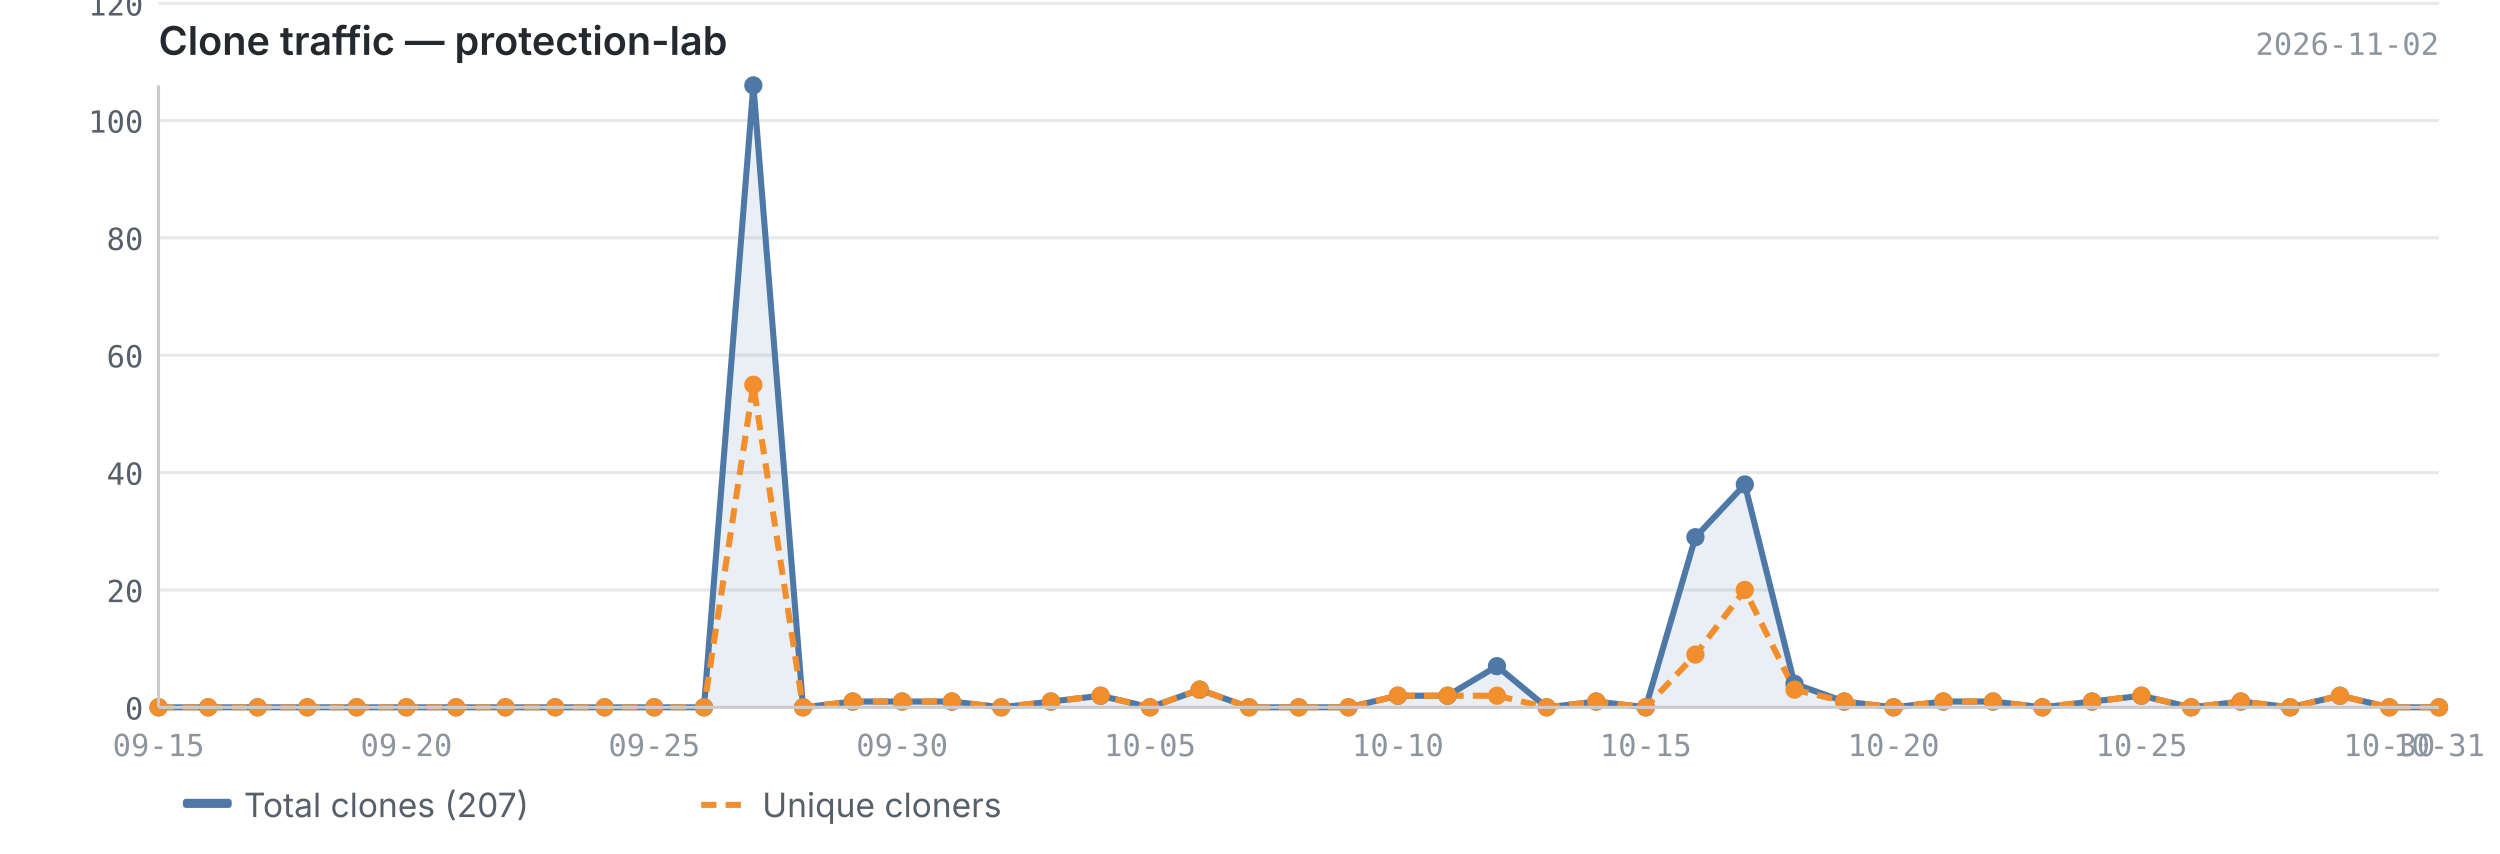
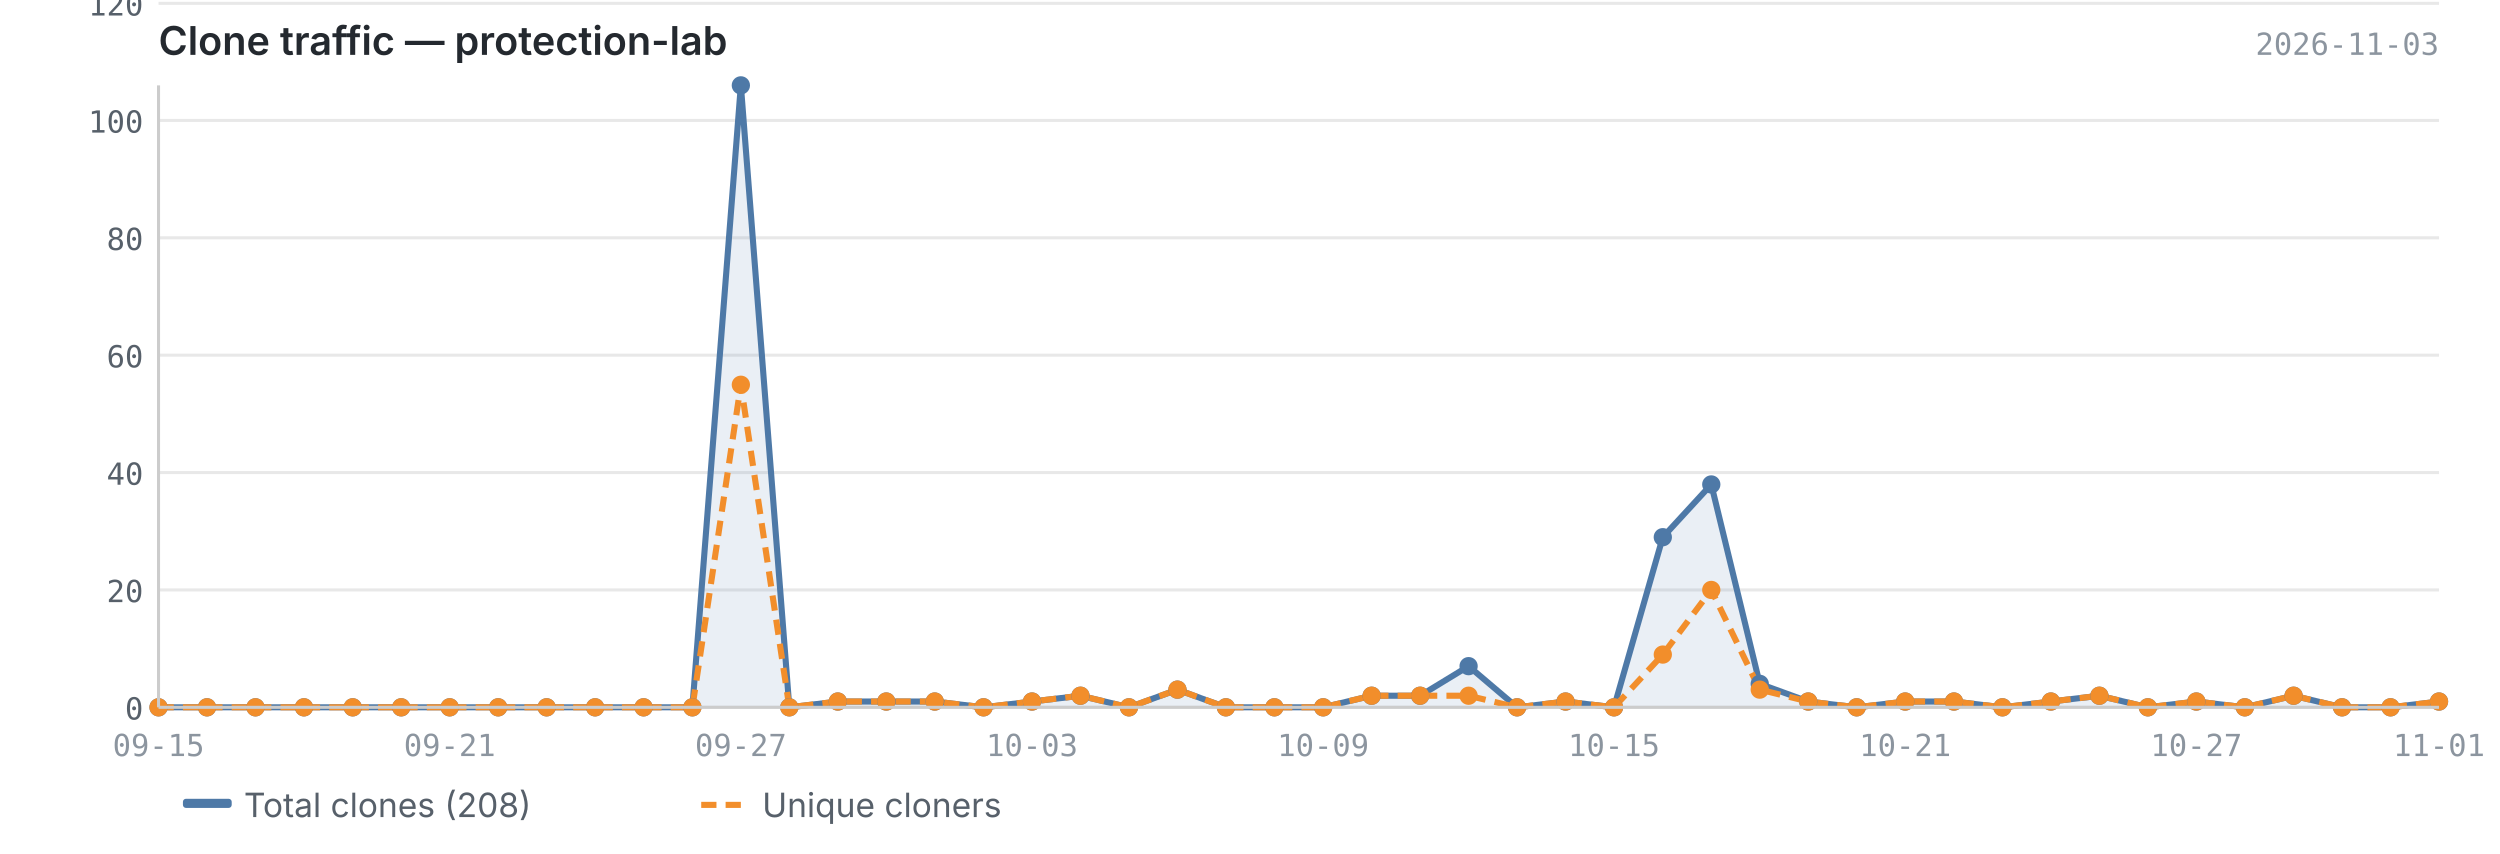
<svg xmlns="http://www.w3.org/2000/svg" viewBox="0 0 820 280" width="820" height="280">
  <text x="52" y="18" font-size="13" font-weight="600" fill="#24292f" font-family="-apple-system, BlinkMacSystemFont, 'Segoe UI', sans-serif">Clone traffic — protection-lab</text>
-   <text x="800" y="18" font-size="10" fill="#8c959f" font-family="ui-monospace, SFMono-Regular, 'SF Mono', Menlo, monospace" text-anchor="end">2026-11-02</text>
+   <text x="800" y="18" font-size="10" fill="#8c959f" font-family="ui-monospace, SFMono-Regular, 'SF Mono', Menlo, monospace" text-anchor="end">2026-11-03</text>
  <line x1="52" y1="232.0" x2="800" y2="232.0" stroke="#e8e8e8" stroke-width="1" />
  <line x1="52" y1="193.5" x2="800" y2="193.5" stroke="#e8e8e8" stroke-width="1" />
  <line x1="52" y1="155.0" x2="800" y2="155.0" stroke="#e8e8e8" stroke-width="1" />
  <line x1="52" y1="116.5" x2="800" y2="116.5" stroke="#e8e8e8" stroke-width="1" />
  <line x1="52" y1="78.0" x2="800" y2="78.0" stroke="#e8e8e8" stroke-width="1" />
  <line x1="52" y1="39.5" x2="800" y2="39.5" stroke="#e8e8e8" stroke-width="1" />
  <line x1="52" y1="1.1" x2="800" y2="1.1" stroke="#e8e8e8" stroke-width="1" />
-   <path d="M52.0,232.0 L52.0,232.0 L68.3,232.0 L84.5,232.0 L100.8,232.0 L117.0,232.0 L133.3,232.0 L149.6,232.0 L165.8,232.0 L182.1,232.0 L198.3,232.0 L214.6,232.0 L230.9,232.0 L247.1,28.0 L263.4,232.0 L279.7,230.1 L295.9,230.1 L312.2,230.1 L328.4,232.0 L344.7,230.1 L361.0,228.2 L377.2,232.0 L393.5,226.2 L409.7,232.0 L426.0,232.0 L442.3,232.0 L458.5,228.2 L474.8,228.2 L491.0,218.5 L507.3,232.0 L523.6,230.1 L539.8,232.0 L556.1,176.2 L572.3,158.9 L588.6,224.3 L604.9,230.1 L621.1,232.0 L637.4,230.1 L653.7,230.1 L669.9,232.0 L686.2,230.1 L702.4,228.2 L718.7,232.0 L735.0,230.1 L751.2,232.0 L767.5,228.2 L783.7,232.0 L800.0,232.0 L800.0,232.0 L52.0,232.0Z" fill="#4e79a7" opacity="0.12" />
-   <polyline points="52.0,232.0 68.3,232.0 84.5,232.0 100.8,232.0 117.0,232.0 133.3,232.0 149.6,232.0 165.8,232.0 182.1,232.0 198.3,232.0 214.6,232.0 230.9,232.0 247.1,28.0 263.4,232.0 279.7,230.1 295.9,230.1 312.2,230.1 328.4,232.0 344.7,230.1 361.0,228.2 377.2,232.0 393.5,226.2 409.7,232.0 426.0,232.0 442.3,232.0 458.5,228.2 474.8,228.2 491.0,218.5 507.3,232.0 523.6,230.1 539.8,232.0 556.1,176.2 572.3,158.9 588.6,224.3 604.9,230.1 621.1,232.0 637.4,230.1 653.7,230.1 669.9,232.0 686.2,230.1 702.4,228.2 718.7,232.0 735.0,230.1 751.2,232.0 767.5,228.2 783.7,232.0 800.0,232.0" fill="none" stroke="#4e79a7" stroke-width="2" stroke-linejoin="round" />
-   <polyline points="52.0,232.0 68.3,232.0 84.5,232.0 100.8,232.0 117.0,232.0 133.3,232.0 149.6,232.0 165.8,232.0 182.1,232.0 198.3,232.0 214.6,232.0 230.9,232.0 247.1,126.2 263.4,232.0 279.7,230.1 295.9,230.1 312.2,230.1 328.4,232.0 344.7,230.1 361.0,228.2 377.2,232.0 393.5,226.2 409.7,232.0 426.0,232.0 442.3,232.0 458.5,228.2 474.8,228.2 491.0,228.2 507.3,232.0 523.6,230.1 539.8,232.0 556.1,214.7 572.3,193.5 588.6,226.2 604.9,230.1 621.1,232.0 637.4,230.1 653.7,230.1 669.9,232.0 686.2,230.1 702.4,228.2 718.7,232.0 735.0,230.1 751.2,232.0 767.5,228.2 783.7,232.0 800.0,232.0" fill="none" stroke="#f28e2b" stroke-width="2" stroke-linejoin="round" stroke-dasharray="5,3" />
+   <path d="M52.0,232.0 L52.0,232.0 L67.9,232.0 L83.8,232.0 L99.7,232.0 L115.7,232.0 L131.6,232.0 L147.5,232.0 L163.4,232.0 L179.3,232.0 L195.2,232.0 L211.1,232.0 L227.1,232.0 L243.0,28.0 L258.9,232.0 L274.8,230.1 L290.7,230.1 L306.6,230.1 L322.6,232.0 L338.5,230.1 L354.4,228.2 L370.3,232.0 L386.2,226.2 L402.1,232.0 L418.0,232.0 L434.0,232.0 L449.9,228.2 L465.8,228.2 L481.7,218.5 L497.6,232.0 L513.5,230.1 L529.4,232.0 L545.4,176.2 L561.3,158.9 L577.2,224.3 L593.1,230.1 L609.0,232.0 L624.9,230.1 L640.9,230.1 L656.8,232.0 L672.7,230.1 L688.6,228.2 L704.5,232.0 L720.4,230.1 L736.3,232.0 L752.3,228.2 L768.2,232.0 L784.1,232.0 L800.0,230.1 L800.0,232.0 L52.0,232.0Z" fill="#4e79a7" opacity="0.12" />
+   <polyline points="52.0,232.0 67.9,232.0 83.8,232.0 99.7,232.0 115.7,232.0 131.6,232.0 147.5,232.0 163.4,232.0 179.3,232.0 195.2,232.0 211.1,232.0 227.1,232.0 243.0,28.0 258.9,232.0 274.8,230.1 290.7,230.1 306.6,230.1 322.6,232.0 338.5,230.1 354.4,228.2 370.3,232.0 386.2,226.2 402.1,232.0 418.0,232.0 434.0,232.0 449.9,228.2 465.8,228.2 481.7,218.5 497.6,232.0 513.5,230.1 529.4,232.0 545.4,176.2 561.3,158.9 577.2,224.3 593.1,230.1 609.0,232.0 624.9,230.1 640.9,230.1 656.8,232.0 672.7,230.1 688.6,228.2 704.5,232.0 720.4,230.1 736.3,232.0 752.3,228.2 768.2,232.0 784.1,232.0 800.0,230.1" fill="none" stroke="#4e79a7" stroke-width="2" stroke-linejoin="round" />
+   <polyline points="52.0,232.0 67.9,232.0 83.8,232.0 99.7,232.0 115.7,232.0 131.6,232.0 147.5,232.0 163.4,232.0 179.3,232.0 195.2,232.0 211.1,232.0 227.1,232.0 243.0,126.2 258.9,232.0 274.8,230.1 290.7,230.1 306.6,230.1 322.6,232.0 338.5,230.1 354.4,228.2 370.3,232.0 386.2,226.2 402.1,232.0 418.0,232.0 434.0,232.0 449.9,228.2 465.8,228.2 481.7,228.2 497.6,232.0 513.5,230.1 529.4,232.0 545.4,214.7 561.3,193.5 577.2,226.2 593.1,230.1 609.0,232.0 624.9,230.1 640.9,230.1 656.8,232.0 672.7,230.1 688.6,228.2 704.5,232.0 720.4,230.1 736.3,232.0 752.3,228.2 768.2,232.0 784.1,232.0 800.0,230.1" fill="none" stroke="#f28e2b" stroke-width="2" stroke-linejoin="round" stroke-dasharray="5,3" />
  <circle cx="52.0" cy="232.0" r="3" fill="#4e79a7" />
-   <circle cx="68.3" cy="232.0" r="3" fill="#4e79a7" />
-   <circle cx="84.5" cy="232.0" r="3" fill="#4e79a7" />
-   <circle cx="100.8" cy="232.0" r="3" fill="#4e79a7" />
-   <circle cx="117.0" cy="232.0" r="3" fill="#4e79a7" />
-   <circle cx="133.3" cy="232.0" r="3" fill="#4e79a7" />
-   <circle cx="149.6" cy="232.0" r="3" fill="#4e79a7" />
-   <circle cx="165.8" cy="232.0" r="3" fill="#4e79a7" />
-   <circle cx="182.1" cy="232.0" r="3" fill="#4e79a7" />
-   <circle cx="198.3" cy="232.0" r="3" fill="#4e79a7" />
-   <circle cx="214.6" cy="232.0" r="3" fill="#4e79a7" />
-   <circle cx="230.9" cy="232.0" r="3" fill="#4e79a7" />
-   <circle cx="247.1" cy="28.0" r="3" fill="#4e79a7" />
-   <circle cx="263.4" cy="232.0" r="3" fill="#4e79a7" />
-   <circle cx="279.7" cy="230.1" r="3" fill="#4e79a7" />
-   <circle cx="295.9" cy="230.1" r="3" fill="#4e79a7" />
-   <circle cx="312.2" cy="230.1" r="3" fill="#4e79a7" />
-   <circle cx="328.4" cy="232.0" r="3" fill="#4e79a7" />
-   <circle cx="344.7" cy="230.1" r="3" fill="#4e79a7" />
-   <circle cx="361.0" cy="228.2" r="3" fill="#4e79a7" />
-   <circle cx="377.2" cy="232.0" r="3" fill="#4e79a7" />
-   <circle cx="393.5" cy="226.2" r="3" fill="#4e79a7" />
-   <circle cx="409.7" cy="232.0" r="3" fill="#4e79a7" />
-   <circle cx="426.0" cy="232.0" r="3" fill="#4e79a7" />
-   <circle cx="442.3" cy="232.0" r="3" fill="#4e79a7" />
-   <circle cx="458.5" cy="228.2" r="3" fill="#4e79a7" />
-   <circle cx="474.8" cy="228.2" r="3" fill="#4e79a7" />
-   <circle cx="491.0" cy="218.5" r="3" fill="#4e79a7" />
-   <circle cx="507.3" cy="232.0" r="3" fill="#4e79a7" />
-   <circle cx="523.6" cy="230.1" r="3" fill="#4e79a7" />
-   <circle cx="539.8" cy="232.0" r="3" fill="#4e79a7" />
-   <circle cx="556.1" cy="176.2" r="3" fill="#4e79a7" />
-   <circle cx="572.3" cy="158.9" r="3" fill="#4e79a7" />
-   <circle cx="588.6" cy="224.3" r="3" fill="#4e79a7" />
-   <circle cx="604.9" cy="230.1" r="3" fill="#4e79a7" />
-   <circle cx="621.1" cy="232.0" r="3" fill="#4e79a7" />
-   <circle cx="637.4" cy="230.1" r="3" fill="#4e79a7" />
-   <circle cx="653.7" cy="230.1" r="3" fill="#4e79a7" />
-   <circle cx="669.9" cy="232.0" r="3" fill="#4e79a7" />
-   <circle cx="686.2" cy="230.1" r="3" fill="#4e79a7" />
-   <circle cx="702.4" cy="228.2" r="3" fill="#4e79a7" />
-   <circle cx="718.7" cy="232.0" r="3" fill="#4e79a7" />
-   <circle cx="735.0" cy="230.1" r="3" fill="#4e79a7" />
-   <circle cx="751.2" cy="232.0" r="3" fill="#4e79a7" />
-   <circle cx="767.5" cy="228.2" r="3" fill="#4e79a7" />
-   <circle cx="783.7" cy="232.0" r="3" fill="#4e79a7" />
-   <circle cx="800.0" cy="232.0" r="3" fill="#4e79a7" />
+   <circle cx="67.9" cy="232.0" r="3" fill="#4e79a7" />
+   <circle cx="83.8" cy="232.0" r="3" fill="#4e79a7" />
+   <circle cx="99.7" cy="232.0" r="3" fill="#4e79a7" />
+   <circle cx="115.7" cy="232.0" r="3" fill="#4e79a7" />
+   <circle cx="131.6" cy="232.0" r="3" fill="#4e79a7" />
+   <circle cx="147.5" cy="232.0" r="3" fill="#4e79a7" />
+   <circle cx="163.4" cy="232.0" r="3" fill="#4e79a7" />
+   <circle cx="179.3" cy="232.0" r="3" fill="#4e79a7" />
+   <circle cx="195.2" cy="232.0" r="3" fill="#4e79a7" />
+   <circle cx="211.1" cy="232.0" r="3" fill="#4e79a7" />
+   <circle cx="227.1" cy="232.0" r="3" fill="#4e79a7" />
+   <circle cx="243.0" cy="28.0" r="3" fill="#4e79a7" />
+   <circle cx="258.9" cy="232.0" r="3" fill="#4e79a7" />
+   <circle cx="274.8" cy="230.1" r="3" fill="#4e79a7" />
+   <circle cx="290.7" cy="230.1" r="3" fill="#4e79a7" />
+   <circle cx="306.6" cy="230.1" r="3" fill="#4e79a7" />
+   <circle cx="322.6" cy="232.0" r="3" fill="#4e79a7" />
+   <circle cx="338.5" cy="230.1" r="3" fill="#4e79a7" />
+   <circle cx="354.4" cy="228.2" r="3" fill="#4e79a7" />
+   <circle cx="370.3" cy="232.0" r="3" fill="#4e79a7" />
+   <circle cx="386.2" cy="226.2" r="3" fill="#4e79a7" />
+   <circle cx="402.1" cy="232.0" r="3" fill="#4e79a7" />
+   <circle cx="418.0" cy="232.0" r="3" fill="#4e79a7" />
+   <circle cx="434.0" cy="232.0" r="3" fill="#4e79a7" />
+   <circle cx="449.9" cy="228.2" r="3" fill="#4e79a7" />
+   <circle cx="465.8" cy="228.2" r="3" fill="#4e79a7" />
+   <circle cx="481.7" cy="218.5" r="3" fill="#4e79a7" />
+   <circle cx="497.6" cy="232.0" r="3" fill="#4e79a7" />
+   <circle cx="513.5" cy="230.1" r="3" fill="#4e79a7" />
+   <circle cx="529.4" cy="232.0" r="3" fill="#4e79a7" />
+   <circle cx="545.4" cy="176.2" r="3" fill="#4e79a7" />
+   <circle cx="561.3" cy="158.9" r="3" fill="#4e79a7" />
+   <circle cx="577.2" cy="224.3" r="3" fill="#4e79a7" />
+   <circle cx="593.1" cy="230.1" r="3" fill="#4e79a7" />
+   <circle cx="609.0" cy="232.0" r="3" fill="#4e79a7" />
+   <circle cx="624.9" cy="230.1" r="3" fill="#4e79a7" />
+   <circle cx="640.9" cy="230.1" r="3" fill="#4e79a7" />
+   <circle cx="656.8" cy="232.0" r="3" fill="#4e79a7" />
+   <circle cx="672.7" cy="230.1" r="3" fill="#4e79a7" />
+   <circle cx="688.6" cy="228.2" r="3" fill="#4e79a7" />
+   <circle cx="704.5" cy="232.0" r="3" fill="#4e79a7" />
+   <circle cx="720.4" cy="230.1" r="3" fill="#4e79a7" />
+   <circle cx="736.3" cy="232.0" r="3" fill="#4e79a7" />
+   <circle cx="752.3" cy="228.2" r="3" fill="#4e79a7" />
+   <circle cx="768.2" cy="232.0" r="3" fill="#4e79a7" />
+   <circle cx="784.1" cy="232.0" r="3" fill="#4e79a7" />
+   <circle cx="800.0" cy="230.1" r="3" fill="#4e79a7" />
  <circle cx="52.0" cy="232.0" r="3" fill="#f28e2b" />
-   <circle cx="68.3" cy="232.0" r="3" fill="#f28e2b" />
-   <circle cx="84.5" cy="232.0" r="3" fill="#f28e2b" />
-   <circle cx="100.8" cy="232.0" r="3" fill="#f28e2b" />
-   <circle cx="117.0" cy="232.0" r="3" fill="#f28e2b" />
-   <circle cx="133.3" cy="232.0" r="3" fill="#f28e2b" />
-   <circle cx="149.6" cy="232.0" r="3" fill="#f28e2b" />
-   <circle cx="165.8" cy="232.0" r="3" fill="#f28e2b" />
-   <circle cx="182.1" cy="232.0" r="3" fill="#f28e2b" />
-   <circle cx="198.3" cy="232.0" r="3" fill="#f28e2b" />
-   <circle cx="214.6" cy="232.0" r="3" fill="#f28e2b" />
-   <circle cx="230.9" cy="232.0" r="3" fill="#f28e2b" />
-   <circle cx="247.1" cy="126.2" r="3" fill="#f28e2b" />
-   <circle cx="263.4" cy="232.0" r="3" fill="#f28e2b" />
-   <circle cx="279.7" cy="230.1" r="3" fill="#f28e2b" />
-   <circle cx="295.9" cy="230.1" r="3" fill="#f28e2b" />
-   <circle cx="312.2" cy="230.1" r="3" fill="#f28e2b" />
-   <circle cx="328.4" cy="232.0" r="3" fill="#f28e2b" />
-   <circle cx="344.7" cy="230.1" r="3" fill="#f28e2b" />
-   <circle cx="361.0" cy="228.2" r="3" fill="#f28e2b" />
-   <circle cx="377.2" cy="232.0" r="3" fill="#f28e2b" />
-   <circle cx="393.5" cy="226.2" r="3" fill="#f28e2b" />
-   <circle cx="409.7" cy="232.0" r="3" fill="#f28e2b" />
-   <circle cx="426.0" cy="232.0" r="3" fill="#f28e2b" />
-   <circle cx="442.3" cy="232.0" r="3" fill="#f28e2b" />
-   <circle cx="458.5" cy="228.2" r="3" fill="#f28e2b" />
-   <circle cx="474.8" cy="228.2" r="3" fill="#f28e2b" />
-   <circle cx="491.0" cy="228.2" r="3" fill="#f28e2b" />
-   <circle cx="507.3" cy="232.0" r="3" fill="#f28e2b" />
-   <circle cx="523.6" cy="230.1" r="3" fill="#f28e2b" />
-   <circle cx="539.8" cy="232.0" r="3" fill="#f28e2b" />
-   <circle cx="556.1" cy="214.7" r="3" fill="#f28e2b" />
-   <circle cx="572.3" cy="193.5" r="3" fill="#f28e2b" />
-   <circle cx="588.6" cy="226.2" r="3" fill="#f28e2b" />
-   <circle cx="604.9" cy="230.1" r="3" fill="#f28e2b" />
-   <circle cx="621.1" cy="232.0" r="3" fill="#f28e2b" />
-   <circle cx="637.4" cy="230.1" r="3" fill="#f28e2b" />
-   <circle cx="653.7" cy="230.1" r="3" fill="#f28e2b" />
-   <circle cx="669.9" cy="232.0" r="3" fill="#f28e2b" />
-   <circle cx="686.2" cy="230.1" r="3" fill="#f28e2b" />
-   <circle cx="702.4" cy="228.2" r="3" fill="#f28e2b" />
-   <circle cx="718.7" cy="232.0" r="3" fill="#f28e2b" />
-   <circle cx="735.0" cy="230.1" r="3" fill="#f28e2b" />
-   <circle cx="751.2" cy="232.0" r="3" fill="#f28e2b" />
-   <circle cx="767.5" cy="228.2" r="3" fill="#f28e2b" />
-   <circle cx="783.7" cy="232.0" r="3" fill="#f28e2b" />
-   <circle cx="800.0" cy="232.0" r="3" fill="#f28e2b" />
+   <circle cx="67.9" cy="232.0" r="3" fill="#f28e2b" />
+   <circle cx="83.8" cy="232.0" r="3" fill="#f28e2b" />
+   <circle cx="99.7" cy="232.0" r="3" fill="#f28e2b" />
+   <circle cx="115.7" cy="232.0" r="3" fill="#f28e2b" />
+   <circle cx="131.6" cy="232.0" r="3" fill="#f28e2b" />
+   <circle cx="147.5" cy="232.0" r="3" fill="#f28e2b" />
+   <circle cx="163.4" cy="232.0" r="3" fill="#f28e2b" />
+   <circle cx="179.3" cy="232.0" r="3" fill="#f28e2b" />
+   <circle cx="195.2" cy="232.0" r="3" fill="#f28e2b" />
+   <circle cx="211.1" cy="232.0" r="3" fill="#f28e2b" />
+   <circle cx="227.1" cy="232.0" r="3" fill="#f28e2b" />
+   <circle cx="243.0" cy="126.2" r="3" fill="#f28e2b" />
+   <circle cx="258.9" cy="232.0" r="3" fill="#f28e2b" />
+   <circle cx="274.8" cy="230.1" r="3" fill="#f28e2b" />
+   <circle cx="290.7" cy="230.1" r="3" fill="#f28e2b" />
+   <circle cx="306.6" cy="230.1" r="3" fill="#f28e2b" />
+   <circle cx="322.6" cy="232.0" r="3" fill="#f28e2b" />
+   <circle cx="338.5" cy="230.1" r="3" fill="#f28e2b" />
+   <circle cx="354.4" cy="228.2" r="3" fill="#f28e2b" />
+   <circle cx="370.3" cy="232.0" r="3" fill="#f28e2b" />
+   <circle cx="386.2" cy="226.2" r="3" fill="#f28e2b" />
+   <circle cx="402.1" cy="232.0" r="3" fill="#f28e2b" />
+   <circle cx="418.0" cy="232.0" r="3" fill="#f28e2b" />
+   <circle cx="434.0" cy="232.0" r="3" fill="#f28e2b" />
+   <circle cx="449.9" cy="228.2" r="3" fill="#f28e2b" />
+   <circle cx="465.8" cy="228.2" r="3" fill="#f28e2b" />
+   <circle cx="481.7" cy="228.2" r="3" fill="#f28e2b" />
+   <circle cx="497.6" cy="232.0" r="3" fill="#f28e2b" />
+   <circle cx="513.5" cy="230.1" r="3" fill="#f28e2b" />
+   <circle cx="529.4" cy="232.0" r="3" fill="#f28e2b" />
+   <circle cx="545.4" cy="214.7" r="3" fill="#f28e2b" />
+   <circle cx="561.3" cy="193.5" r="3" fill="#f28e2b" />
+   <circle cx="577.2" cy="226.2" r="3" fill="#f28e2b" />
+   <circle cx="593.1" cy="230.1" r="3" fill="#f28e2b" />
+   <circle cx="609.0" cy="232.0" r="3" fill="#f28e2b" />
+   <circle cx="624.9" cy="230.1" r="3" fill="#f28e2b" />
+   <circle cx="640.9" cy="230.1" r="3" fill="#f28e2b" />
+   <circle cx="656.8" cy="232.0" r="3" fill="#f28e2b" />
+   <circle cx="672.7" cy="230.1" r="3" fill="#f28e2b" />
+   <circle cx="688.6" cy="228.2" r="3" fill="#f28e2b" />
+   <circle cx="704.5" cy="232.0" r="3" fill="#f28e2b" />
+   <circle cx="720.4" cy="230.1" r="3" fill="#f28e2b" />
+   <circle cx="736.3" cy="232.0" r="3" fill="#f28e2b" />
+   <circle cx="752.3" cy="228.2" r="3" fill="#f28e2b" />
+   <circle cx="768.2" cy="232.0" r="3" fill="#f28e2b" />
+   <circle cx="784.1" cy="232.0" r="3" fill="#f28e2b" />
+   <circle cx="800.0" cy="230.1" r="3" fill="#f28e2b" />
  <line x1="52" y1="28" x2="52" y2="232" stroke="#cccccc" stroke-width="1" />
  <line x1="52" y1="232" x2="800" y2="232" stroke="#cccccc" stroke-width="1" />
  <text x="47" y="236.0" text-anchor="end" font-size="10" fill="#57606a" font-family="ui-monospace, SFMono-Regular, 'SF Mono', Menlo, monospace">0</text>
  <text x="47" y="197.5" text-anchor="end" font-size="10" fill="#57606a" font-family="ui-monospace, SFMono-Regular, 'SF Mono', Menlo, monospace">20</text>
  <text x="47" y="159.0" text-anchor="end" font-size="10" fill="#57606a" font-family="ui-monospace, SFMono-Regular, 'SF Mono', Menlo, monospace">40</text>
  <text x="47" y="120.5" text-anchor="end" font-size="10" fill="#57606a" font-family="ui-monospace, SFMono-Regular, 'SF Mono', Menlo, monospace">60</text>
  <text x="47" y="82.0" text-anchor="end" font-size="10" fill="#57606a" font-family="ui-monospace, SFMono-Regular, 'SF Mono', Menlo, monospace">80</text>
  <text x="47" y="43.5" text-anchor="end" font-size="10" fill="#57606a" font-family="ui-monospace, SFMono-Regular, 'SF Mono', Menlo, monospace">100</text>
  <text x="47" y="5.1" text-anchor="end" font-size="10" fill="#57606a" font-family="ui-monospace, SFMono-Regular, 'SF Mono', Menlo, monospace">120</text>
  <text x="52.0" y="248" text-anchor="middle" font-size="10" fill="#8c959f" font-family="ui-monospace, SFMono-Regular, 'SF Mono', Menlo, monospace">09-15</text>
-   <text x="621.1" y="248" text-anchor="middle" font-size="10" fill="#8c959f" font-family="ui-monospace, SFMono-Regular, 'SF Mono', Menlo, monospace">10-20</text>
-   <text x="133.3" y="248" text-anchor="middle" font-size="10" fill="#8c959f" font-family="ui-monospace, SFMono-Regular, 'SF Mono', Menlo, monospace">09-20</text>
-   <text x="702.4" y="248" text-anchor="middle" font-size="10" fill="#8c959f" font-family="ui-monospace, SFMono-Regular, 'SF Mono', Menlo, monospace">10-25</text>
-   <text x="214.6" y="248" text-anchor="middle" font-size="10" fill="#8c959f" font-family="ui-monospace, SFMono-Regular, 'SF Mono', Menlo, monospace">09-25</text>
-   <text x="783.7" y="248" text-anchor="middle" font-size="10" fill="#8c959f" font-family="ui-monospace, SFMono-Regular, 'SF Mono', Menlo, monospace">10-30</text>
-   <text x="800.0" y="248" text-anchor="middle" font-size="10" fill="#8c959f" font-family="ui-monospace, SFMono-Regular, 'SF Mono', Menlo, monospace">10-31</text>
-   <text x="295.9" y="248" text-anchor="middle" font-size="10" fill="#8c959f" font-family="ui-monospace, SFMono-Regular, 'SF Mono', Menlo, monospace">09-30</text>
-   <text x="377.2" y="248" text-anchor="middle" font-size="10" fill="#8c959f" font-family="ui-monospace, SFMono-Regular, 'SF Mono', Menlo, monospace">10-05</text>
-   <text x="458.5" y="248" text-anchor="middle" font-size="10" fill="#8c959f" font-family="ui-monospace, SFMono-Regular, 'SF Mono', Menlo, monospace">10-10</text>
-   <text x="539.8" y="248" text-anchor="middle" font-size="10" fill="#8c959f" font-family="ui-monospace, SFMono-Regular, 'SF Mono', Menlo, monospace">10-15</text>
+   <text x="624.9" y="248" text-anchor="middle" font-size="10" fill="#8c959f" font-family="ui-monospace, SFMono-Regular, 'SF Mono', Menlo, monospace">10-21</text>
+   <text x="147.5" y="248" text-anchor="middle" font-size="10" fill="#8c959f" font-family="ui-monospace, SFMono-Regular, 'SF Mono', Menlo, monospace">09-21</text>
+   <text x="720.4" y="248" text-anchor="middle" font-size="10" fill="#8c959f" font-family="ui-monospace, SFMono-Regular, 'SF Mono', Menlo, monospace">10-27</text>
+   <text x="243.0" y="248" text-anchor="middle" font-size="10" fill="#8c959f" font-family="ui-monospace, SFMono-Regular, 'SF Mono', Menlo, monospace">09-27</text>
+   <text x="800.0" y="248" text-anchor="middle" font-size="10" fill="#8c959f" font-family="ui-monospace, SFMono-Regular, 'SF Mono', Menlo, monospace">11-01</text>
+   <text x="338.5" y="248" text-anchor="middle" font-size="10" fill="#8c959f" font-family="ui-monospace, SFMono-Regular, 'SF Mono', Menlo, monospace">10-03</text>
+   <text x="434.0" y="248" text-anchor="middle" font-size="10" fill="#8c959f" font-family="ui-monospace, SFMono-Regular, 'SF Mono', Menlo, monospace">10-09</text>
+   <text x="529.4" y="248" text-anchor="middle" font-size="10" fill="#8c959f" font-family="ui-monospace, SFMono-Regular, 'SF Mono', Menlo, monospace">10-15</text>
  <rect x="60" y="262" width="16" height="3" fill="#4e79a7" rx="1" />
-   <text x="80" y="268" font-size="11" fill="#57606a" font-family="-apple-system, BlinkMacSystemFont, 'Segoe UI', sans-serif">Total clones (207)</text>
+   <text x="80" y="268" font-size="11" fill="#57606a" font-family="-apple-system, BlinkMacSystemFont, 'Segoe UI', sans-serif">Total clones (208)</text>
  <line x1="230" y1="264" x2="246" y2="264" stroke="#f28e2b" stroke-width="2" stroke-dasharray="5,3" />
  <text x="250" y="268" font-size="11" fill="#57606a" font-family="-apple-system, BlinkMacSystemFont, 'Segoe UI', sans-serif">Unique cloners</text>
</svg>
